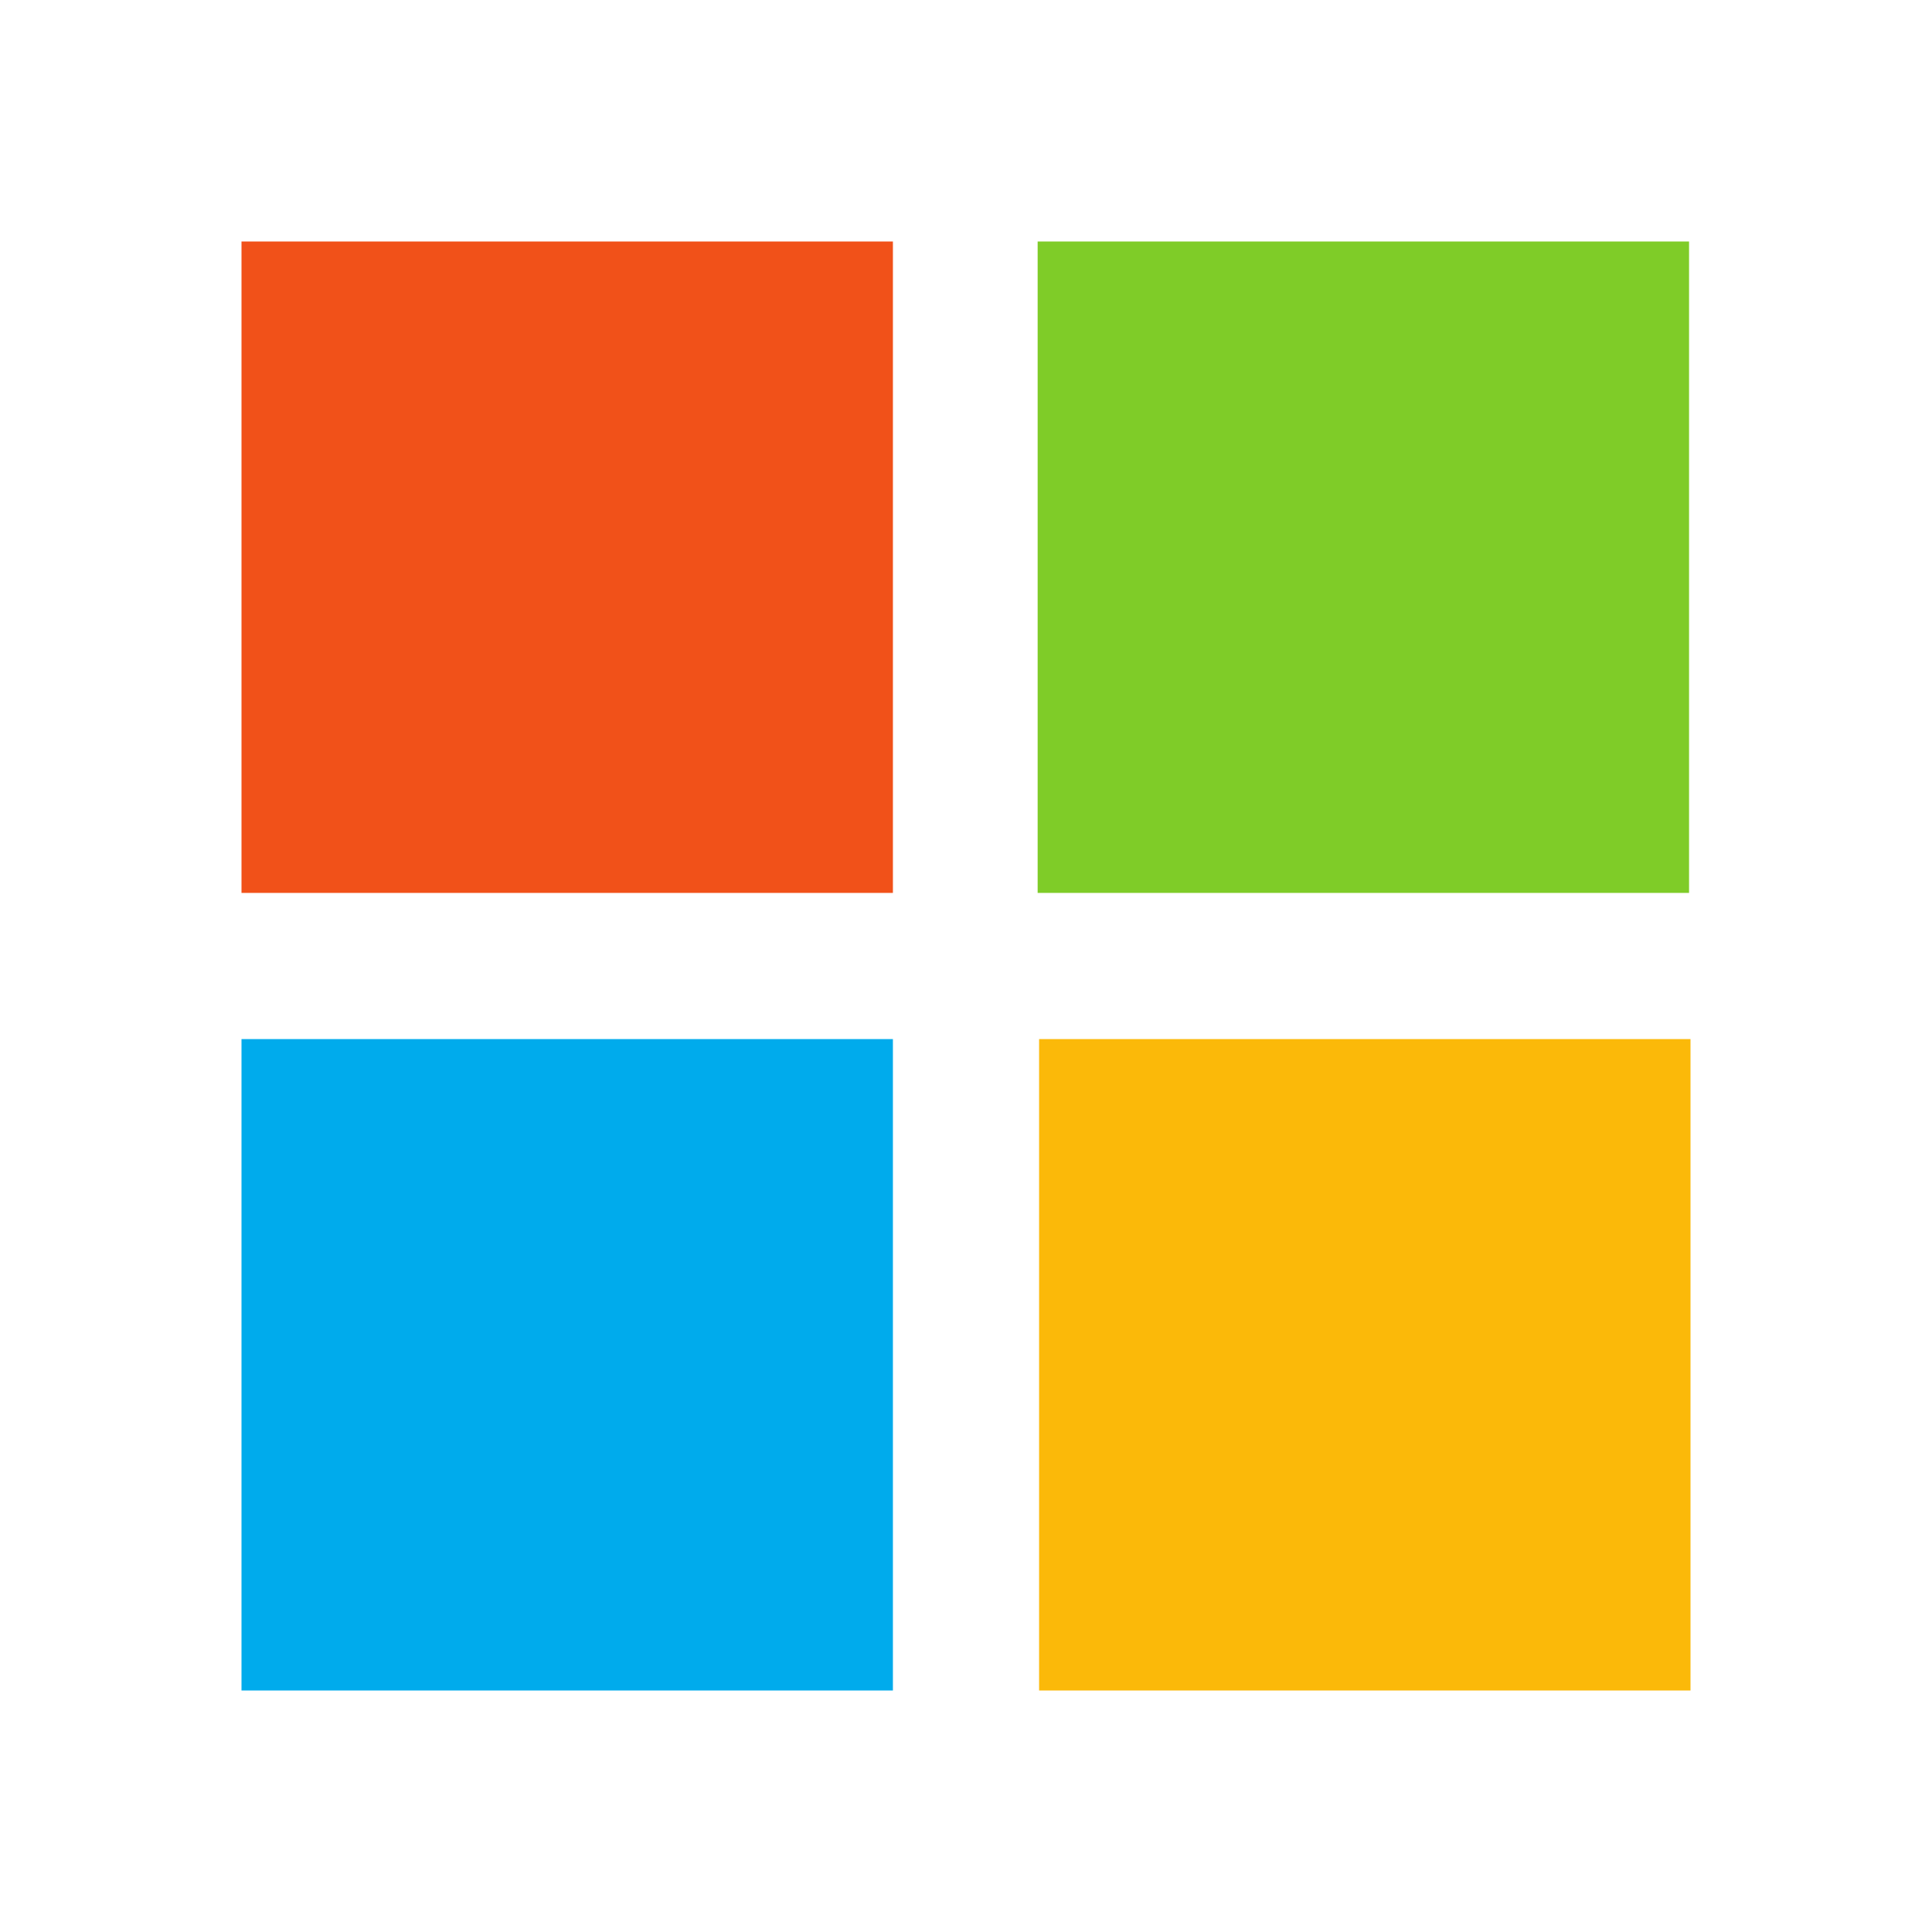
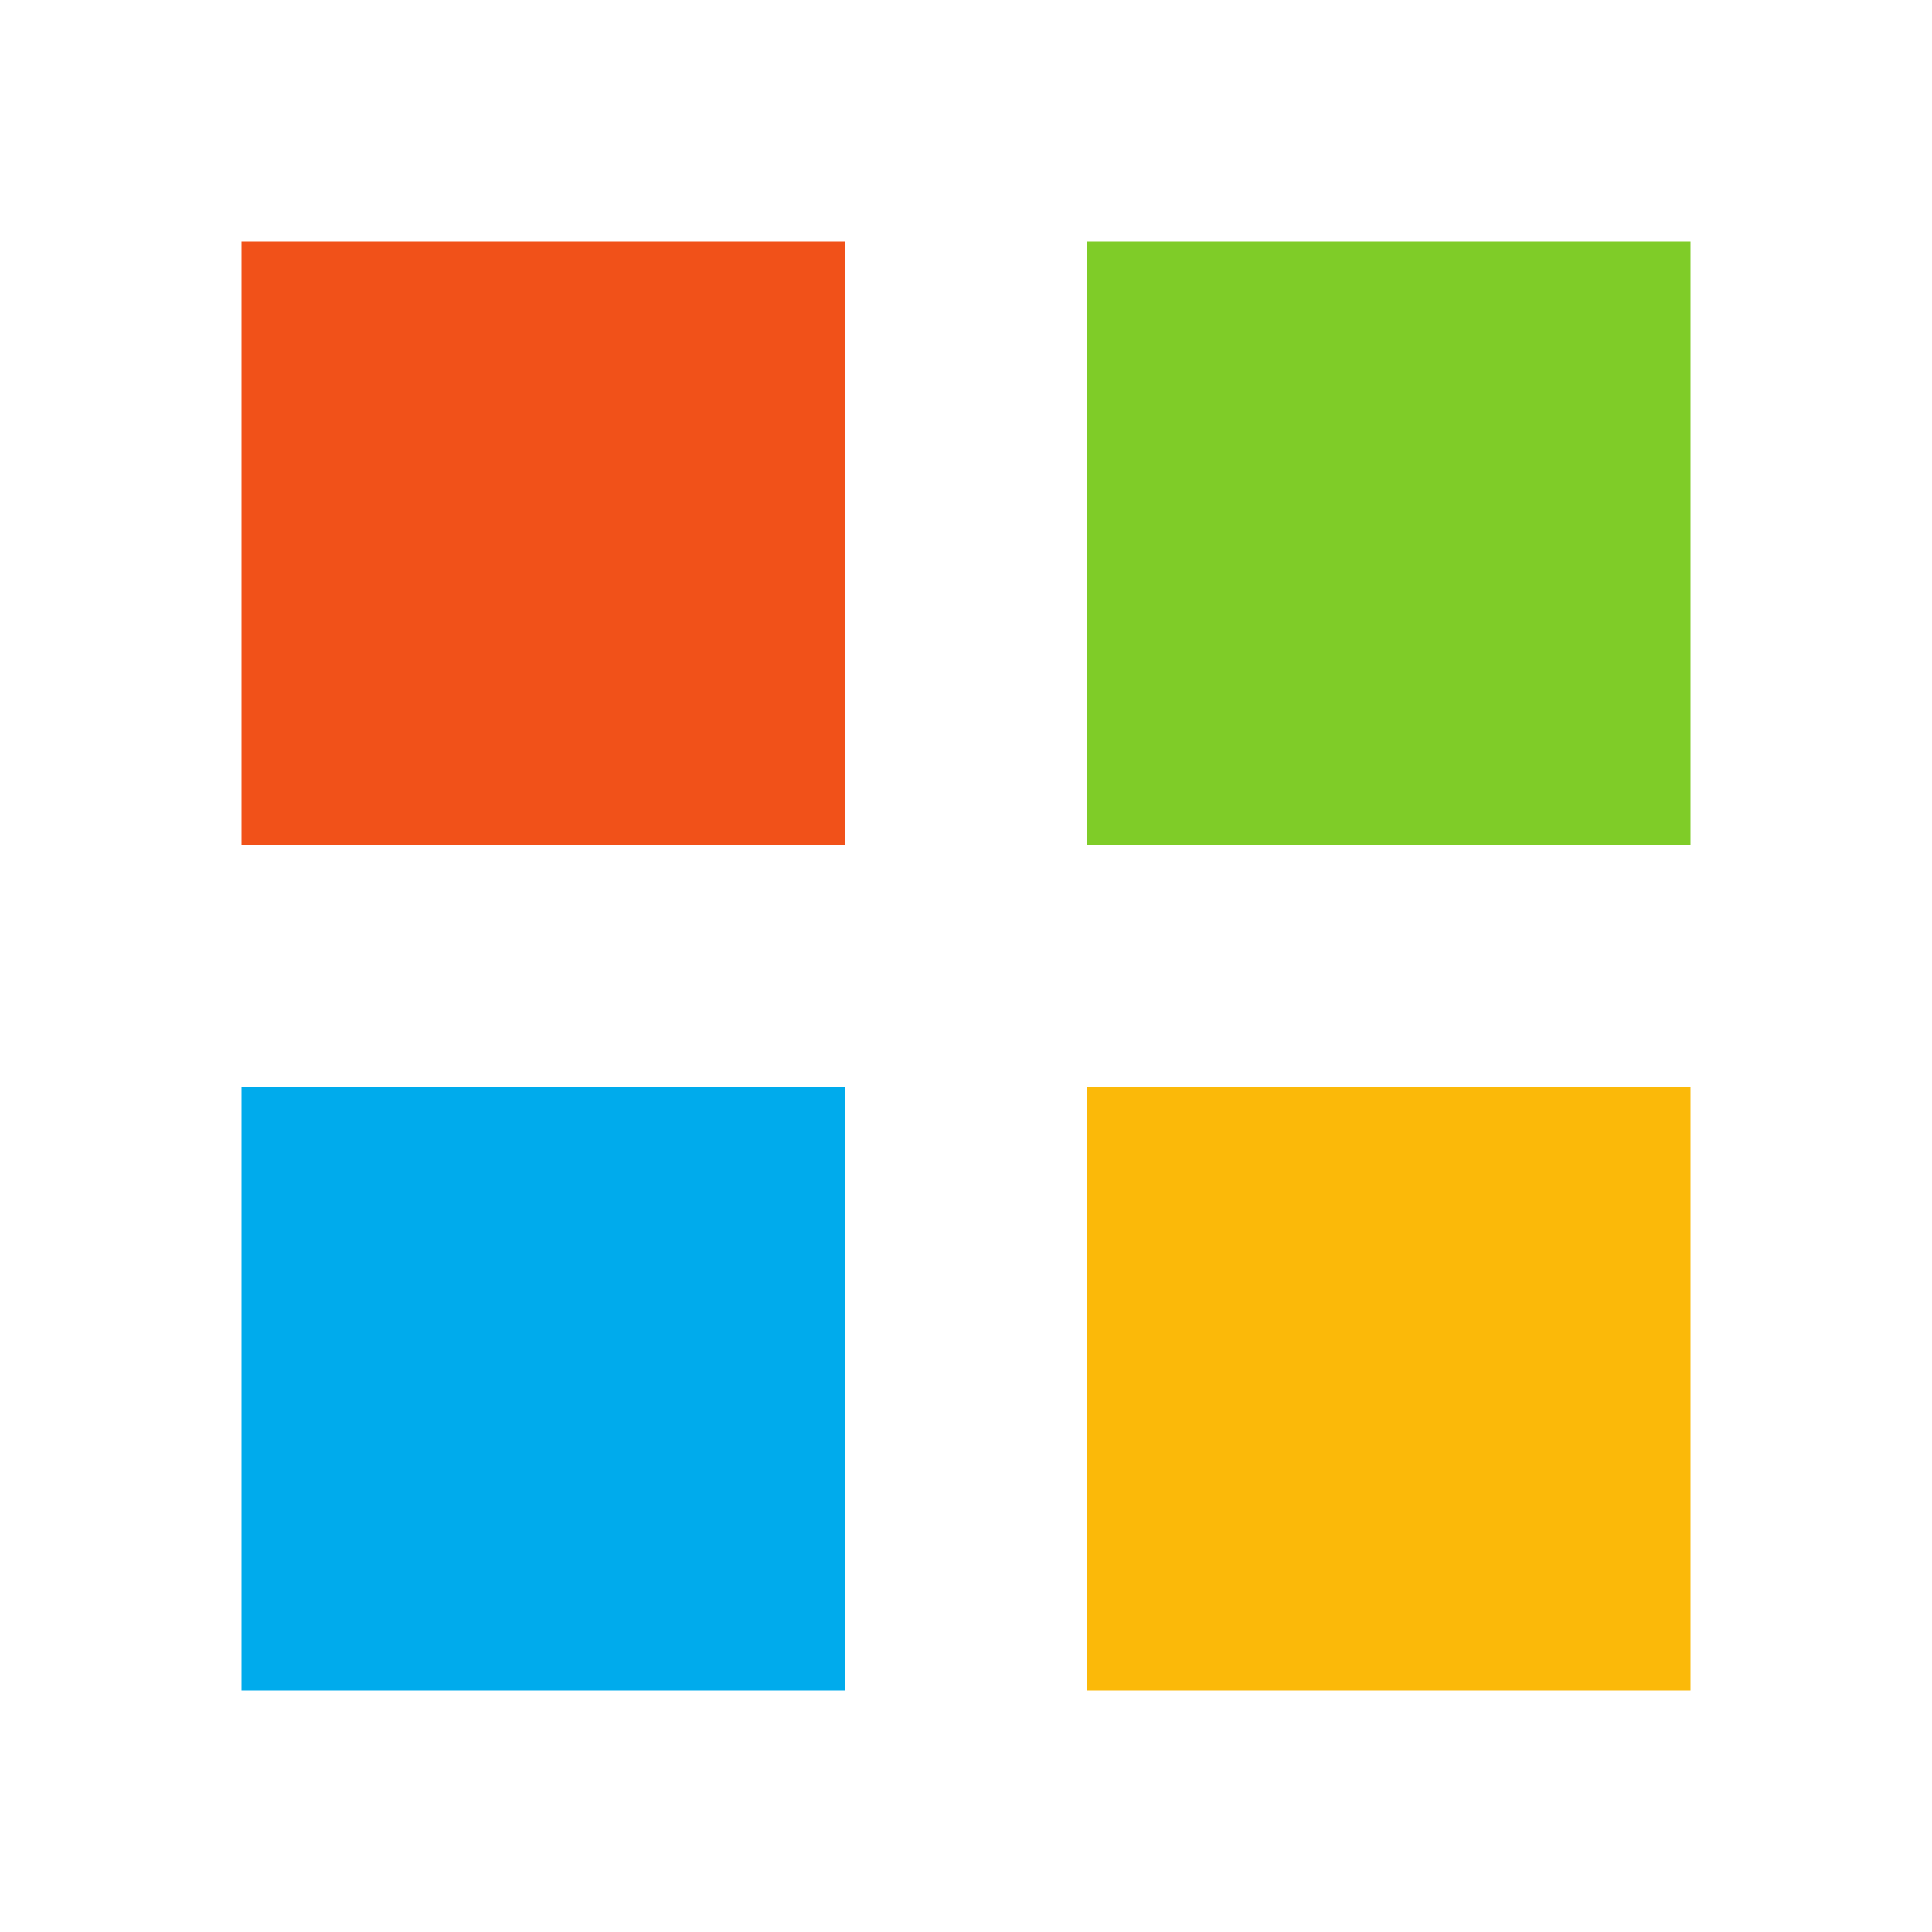
<svg xmlns="http://www.w3.org/2000/svg" viewBox="0 0 16 16">
-   <g transform="scale(0.3333333)">
-     <path d="M41.964 6v16.184H25.78V6m16.184 0" fill="#7fcc28" />
-     <path d="M6 6h16.184v16.184H6M6 6" fill="#f15119" />
-     <path d="M22.184 25.816V42H6V25.816m16.184 0" fill="#00abec" />
-     <path d="M25.816 25.816H42V42H25.816m0-16.184" fill="#fbb909" />
-   </g>
+   <path d="M14 2v5H9V2m5 0" fill="#7fcc28" />
+   <path d="M2 2h5v5H2m0-5" fill="#f15119" />
+   <path d="M7 9v5H2V9m5 0" fill="#00abec" />
+   <path d="M9 9h5v5H9m0-5" fill="#fbb909" />
</svg>
